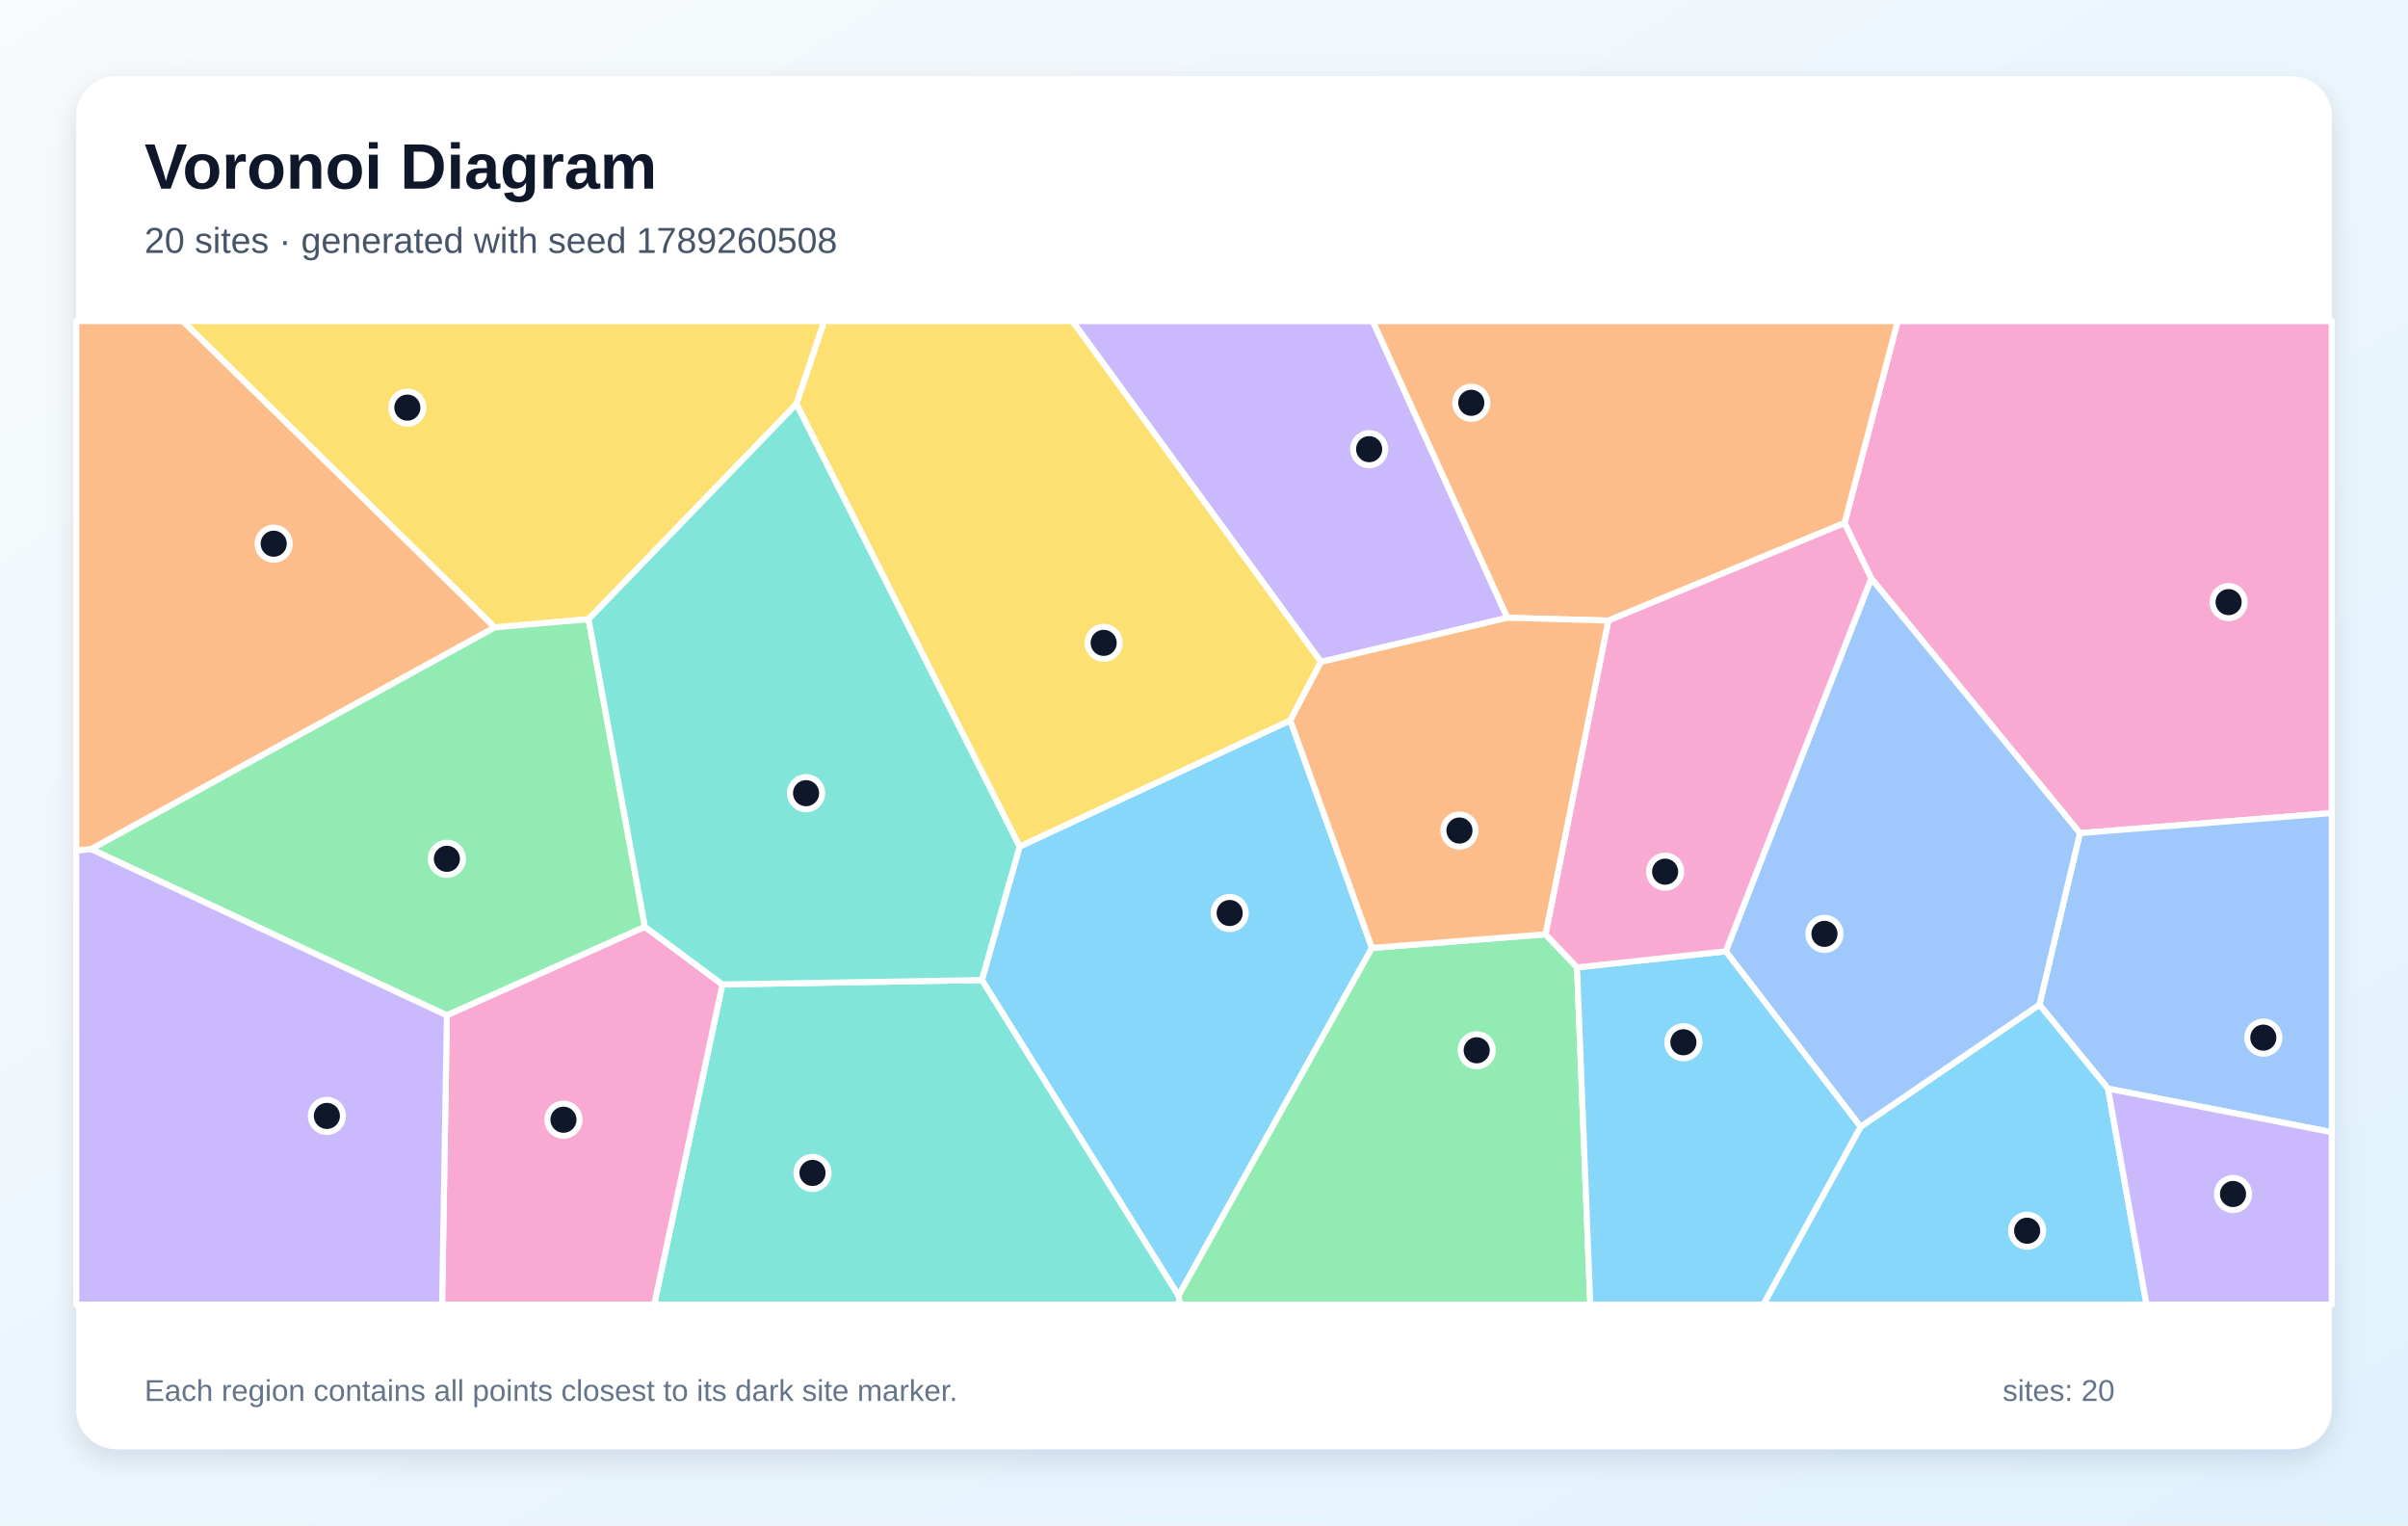
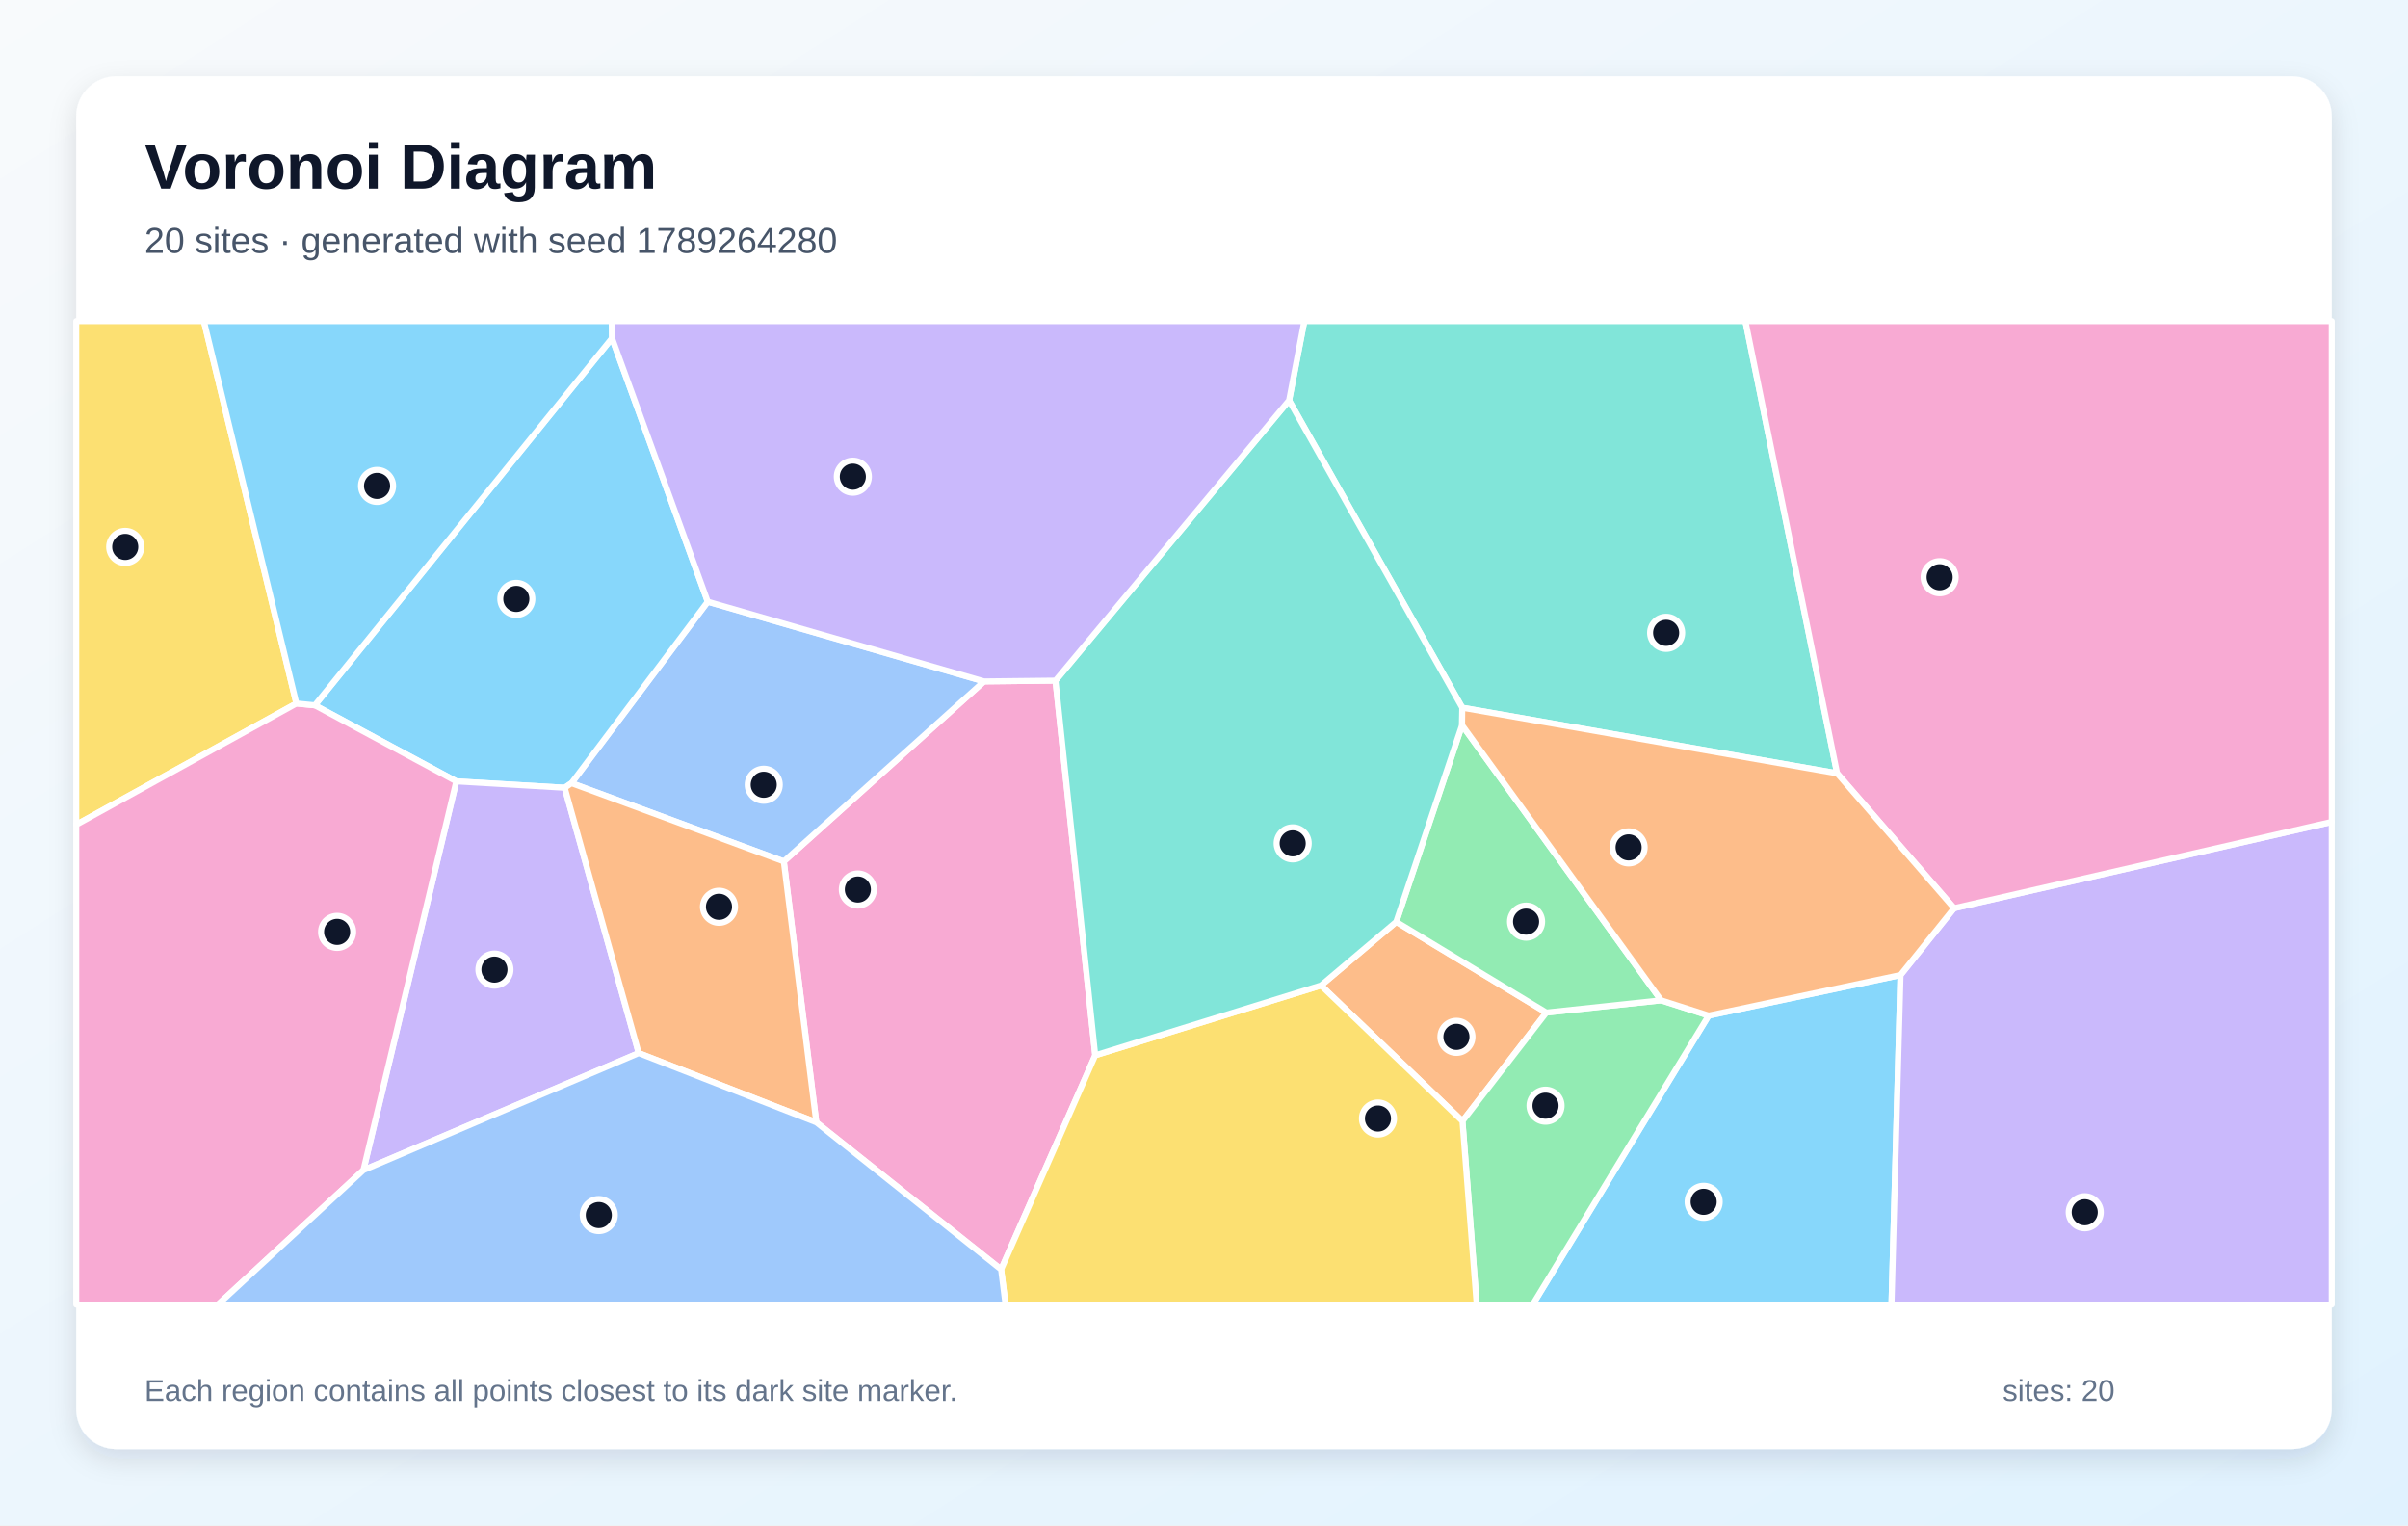
<svg xmlns="http://www.w3.org/2000/svg" width="1200" height="760" viewBox="0 0 1200 760" role="img" aria-labelledby="title description">
  <defs>
    <linearGradient id="background" x1="0" y1="0" x2="1" y2="1">
      <stop stop-color="#F8FAFC" />
      <stop offset="1" stop-color="#E0F2FE" />
    </linearGradient>
    <filter id="shadow" x="-10%" y="-10%" width="120%" height="120%">
      <feDropShadow dx="0" dy="5" stdDeviation="7" flood-color="#0F172A" flood-opacity=".12" />
    </filter>
  </defs>
  <rect width="1200" height="760" fill="url(#background)" />
  <rect x="38" y="38" width="1124" height="684" rx="20" fill="#FFFFFF" filter="url(#shadow)" />
  <g font-family="Arial, sans-serif">
    <text x="72" y="94" font-size="32" font-weight="700" fill="#0F172A">Voronoi Diagram</text>
-     <text x="72" y="126" font-size="18" fill="#475569">20 sites · generated with seed 1789260508</text>
+     <text x="72" y="126" font-size="18" fill="#475569">20 sites · generated with seed 1789264280</text>
  </g>
  <g stroke="#FFFFFF" stroke-width="3" stroke-linejoin="round">
-     <polygon points="683.7,472.3 587.3,645.6 489.3,488.3 508.1,421.8 643.0,358.9" fill="#38BDF8" fill-opacity="0.60" />
-     <polygon points="751.2,307.8 658.3,329.8 534.4,160.0 684.1,160.0" fill="#A78BFA" fill-opacity="0.60" />
-     <polygon points="1036.5,415.1 932.5,288.2 919.2,260.6 945.7,160.0 1162.0,160.0 1162.0,405.1" fill="#F472B6" fill-opacity="0.60" />
-     <polygon points="45.4,423.1 38.0,423.8 38.0,160.0 91.2,160.0 246.6,312.6" fill="#FB923C" fill-opacity="0.60" />
-     <polygon points="396.9,201.3 293.3,308.5 246.6,312.6 91.2,160.0 410.8,160.0" fill="#FACC15" fill-opacity="0.60" />
-     <polygon points="321.4,461.8 222.7,505.9 45.4,423.1 246.6,312.6 293.3,308.5" fill="#4ADE80" fill-opacity="0.60" />
-     <polygon points="360.0,490.5 489.3,488.3 587.3,645.6 588.1,650.0 326.0,650.0" fill="#2DD4BF" fill-opacity="0.60" />
-     <polygon points="1050.5,542.4 1016.3,500.6 1036.5,415.1 1162.0,405.1 1162.0,564.1" fill="#60A5FA" fill-opacity="0.60" />
-     <polygon points="927.2,561.4 1016.3,500.6 1050.5,542.4 1069.7,650.0 878.7,650.0" fill="#38BDF8" fill-opacity="0.60" />
-     <polygon points="1050.5,542.4 1162.0,564.1 1162.0,650.0 1069.7,650.0" fill="#A78BFA" fill-opacity="0.60" />
-     <polygon points="222.7,505.9 321.4,461.8 360.0,490.5 326.0,650.0 220.3,650.0" fill="#F472B6" fill-opacity="0.60" />
-     <polygon points="919.2,260.6 801.5,309.2 751.2,307.8 684.1,160.0 945.7,160.0" fill="#FB923C" fill-opacity="0.60" />
-     <polygon points="658.3,329.8 643.0,358.9 508.1,421.8 396.9,201.3 410.8,160.0 534.4,160.0" fill="#FACC15" fill-opacity="0.60" />
-     <polygon points="587.3,645.6 683.7,472.3 770.2,465.5 785.9,482.0 792.5,650.0 588.1,650.0" fill="#4ADE80" fill-opacity="0.60" />
-     <polygon points="360.0,490.5 321.4,461.8 293.3,308.5 396.9,201.3 508.1,421.8 489.3,488.3" fill="#2DD4BF" fill-opacity="0.60" />
-     <polygon points="860.0,474.0 932.5,288.2 1036.5,415.1 1016.3,500.6 927.2,561.4" fill="#60A5FA" fill-opacity="0.60" />
-     <polygon points="785.9,482.0 860.0,474.0 927.2,561.4 878.7,650.0 792.5,650.0" fill="#38BDF8" fill-opacity="0.60" />
-     <polygon points="38.0,423.8 45.4,423.1 222.7,505.9 220.3,650.0 38.0,650.0" fill="#A78BFA" fill-opacity="0.60" />
-     <polygon points="860.0,474.0 785.9,482.0 770.2,465.5 801.5,309.2 919.2,260.6 932.5,288.2" fill="#F472B6" fill-opacity="0.60" />
-     <polygon points="770.2,465.5 683.7,472.3 643.0,358.9 658.3,329.8 751.2,307.8 801.5,309.2" fill="#FB923C" fill-opacity="0.60" />
+     <polygon points="851.5,506.0 947.1,485.8 942.6,650.0 763.8,650.0" fill="#38BDF8" fill-opacity="0.60" />
+     <polygon points="947.1,485.8 973.8,452.5 1162.0,409.5 1162.0,650.0 942.6,650.0" fill="#A78BFA" fill-opacity="0.60" />
+     <polygon points="406.8,559.2 390.6,429.2 490.4,339.5 526.0,339.1 545.8,525.8 498.9,632.5" fill="#F472B6" fill-opacity="0.60" />
+     <polygon points="658.3,491.0 695.8,459.3 770.6,504.5 728.8,558.6" fill="#FB923C" fill-opacity="0.60" />
+     <polygon points="147.7,350.5 38.0,410.9 38.0,160.0 101.6,160.0" fill="#FACC15" fill-opacity="0.60" />
+     <polygon points="728.8,558.6 770.6,504.5 827.8,498.4 851.5,506.0 763.8,650.0 735.9,650.0" fill="#4ADE80" fill-opacity="0.60" />
+     <polygon points="915.5,385.3 728.7,352.6 642.4,199.5 650.0,160.0 869.8,160.0" fill="#2DD4BF" fill-opacity="0.60" />
+     <polygon points="284.8,390.2 352.7,299.8 490.4,339.5 390.6,429.2" fill="#60A5FA" fill-opacity="0.60" />
+     <polygon points="352.7,299.8 284.8,390.2 281.4,392.5 227.4,389.3 156.9,351.4 305.0,168.5" fill="#38BDF8" fill-opacity="0.60" />
+     <polygon points="181.1,583.0 227.4,389.3 281.4,392.5 318.3,524.7" fill="#A78BFA" fill-opacity="0.60" />
+     <polygon points="38.0,410.9 147.7,350.5 156.9,351.4 227.4,389.3 181.1,583.0 108.6,650.0 38.0,650.0" fill="#F472B6" fill-opacity="0.60" />
+     <polygon points="318.3,524.7 281.4,392.5 284.8,390.2 390.6,429.2 406.8,559.2" fill="#FB923C" fill-opacity="0.60" />
+     <polygon points="498.9,632.5 545.8,525.8 658.3,491.0 728.8,558.6 735.9,650.0 501.1,650.0" fill="#FACC15" fill-opacity="0.60" />
+     <polygon points="827.8,498.4 770.6,504.5 695.8,459.3 728.6,361.3" fill="#4ADE80" fill-opacity="0.60" />
+     <polygon points="642.4,199.5 728.7,352.6 728.6,361.3 695.8,459.3 658.3,491.0 545.8,525.8 526.0,339.1" fill="#2DD4BF" fill-opacity="0.60" />
+     <polygon points="181.1,583.0 318.3,524.7 406.8,559.2 498.9,632.5 501.1,650.0 108.6,650.0" fill="#60A5FA" fill-opacity="0.60" />
+     <polygon points="305.0,168.5 156.9,351.4 147.7,350.5 101.6,160.0 304.9,160.0" fill="#38BDF8" fill-opacity="0.60" />
+     <polygon points="642.4,199.5 526.0,339.1 490.4,339.5 352.7,299.8 305.0,168.5 304.9,160.0 650.0,160.0" fill="#A78BFA" fill-opacity="0.60" />
+     <polygon points="973.8,452.5 915.5,385.3 869.8,160.0 1162.0,160.0 1162.0,409.5" fill="#F472B6" fill-opacity="0.60" />
+     <polygon points="827.8,498.4 728.6,361.3 728.7,352.6 915.5,385.3 973.8,452.5 947.1,485.8 851.5,506.0" fill="#FB923C" fill-opacity="0.60" />
  </g>
  <g>
-     <circle cx="612.8" cy="454.9" r="8" fill="#0F172A" stroke="#FFFFFF" stroke-width="3" />
-     <circle cx="682.3" cy="223.8" r="8" fill="#0F172A" stroke="#FFFFFF" stroke-width="3" />
-     <circle cx="1110.6" cy="300.0" r="8" fill="#0F172A" stroke="#FFFFFF" stroke-width="3" />
-     <circle cx="136.4" cy="270.9" r="8" fill="#0F172A" stroke="#FFFFFF" stroke-width="3" />
-     <circle cx="203.0" cy="203.1" r="8" fill="#0F172A" stroke="#FFFFFF" stroke-width="3" />
-     <circle cx="222.7" cy="427.9" r="8" fill="#0F172A" stroke="#FFFFFF" stroke-width="3" />
-     <circle cx="404.9" cy="584.4" r="8" fill="#0F172A" stroke="#FFFFFF" stroke-width="3" />
-     <circle cx="1127.9" cy="517.0" r="8" fill="#0F172A" stroke="#FFFFFF" stroke-width="3" />
-     <circle cx="1010.2" cy="613.2" r="8" fill="#0F172A" stroke="#FFFFFF" stroke-width="3" />
-     <circle cx="1112.8" cy="594.9" r="8" fill="#0F172A" stroke="#FFFFFF" stroke-width="3" />
-     <circle cx="280.8" cy="557.9" r="8" fill="#0F172A" stroke="#FFFFFF" stroke-width="3" />
-     <circle cx="733.2" cy="200.7" r="8" fill="#0F172A" stroke="#FFFFFF" stroke-width="3" />
-     <circle cx="550.0" cy="320.3" r="8" fill="#0F172A" stroke="#FFFFFF" stroke-width="3" />
-     <circle cx="735.9" cy="523.3" r="8" fill="#0F172A" stroke="#FFFFFF" stroke-width="3" />
-     <circle cx="401.7" cy="395.2" r="8" fill="#0F172A" stroke="#FFFFFF" stroke-width="3" />
-     <circle cx="909.2" cy="465.3" r="8" fill="#0F172A" stroke="#FFFFFF" stroke-width="3" />
-     <circle cx="838.9" cy="519.3" r="8" fill="#0F172A" stroke="#FFFFFF" stroke-width="3" />
-     <circle cx="162.9" cy="556.0" r="8" fill="#0F172A" stroke="#FFFFFF" stroke-width="3" />
-     <circle cx="829.8" cy="434.3" r="8" fill="#0F172A" stroke="#FFFFFF" stroke-width="3" />
-     <circle cx="727.3" cy="413.8" r="8" fill="#0F172A" stroke="#FFFFFF" stroke-width="3" />
+     <circle cx="849.0" cy="598.8" r="8" fill="#0F172A" stroke="#FFFFFF" stroke-width="3" />
+     <circle cx="1038.9" cy="604.0" r="8" fill="#0F172A" stroke="#FFFFFF" stroke-width="3" />
+     <circle cx="427.5" cy="443.2" r="8" fill="#0F172A" stroke="#FFFFFF" stroke-width="3" />
+     <circle cx="725.8" cy="516.6" r="8" fill="#0F172A" stroke="#FFFFFF" stroke-width="3" />
+     <circle cx="62.4" cy="272.5" r="8" fill="#0F172A" stroke="#FFFFFF" stroke-width="3" />
+     <circle cx="770.2" cy="550.9" r="8" fill="#0F172A" stroke="#FFFFFF" stroke-width="3" />
+     <circle cx="830.3" cy="315.3" r="8" fill="#0F172A" stroke="#FFFFFF" stroke-width="3" />
+     <circle cx="380.6" cy="391.0" r="8" fill="#0F172A" stroke="#FFFFFF" stroke-width="3" />
+     <circle cx="257.3" cy="298.4" r="8" fill="#0F172A" stroke="#FFFFFF" stroke-width="3" />
+     <circle cx="246.4" cy="483.1" r="8" fill="#0F172A" stroke="#FFFFFF" stroke-width="3" />
+     <circle cx="168.0" cy="464.3" r="8" fill="#0F172A" stroke="#FFFFFF" stroke-width="3" />
+     <circle cx="358.3" cy="451.8" r="8" fill="#0F172A" stroke="#FFFFFF" stroke-width="3" />
+     <circle cx="686.7" cy="557.3" r="8" fill="#0F172A" stroke="#FFFFFF" stroke-width="3" />
+     <circle cx="760.5" cy="459.2" r="8" fill="#0F172A" stroke="#FFFFFF" stroke-width="3" />
+     <circle cx="644.2" cy="420.2" r="8" fill="#0F172A" stroke="#FFFFFF" stroke-width="3" />
+     <circle cx="298.4" cy="605.4" r="8" fill="#0F172A" stroke="#FFFFFF" stroke-width="3" />
+     <circle cx="187.9" cy="242.1" r="8" fill="#0F172A" stroke="#FFFFFF" stroke-width="3" />
+     <circle cx="425.0" cy="237.5" r="8" fill="#0F172A" stroke="#FFFFFF" stroke-width="3" />
+     <circle cx="966.6" cy="287.6" r="8" fill="#0F172A" stroke="#FFFFFF" stroke-width="3" />
+     <circle cx="811.6" cy="422.2" r="8" fill="#0F172A" stroke="#FFFFFF" stroke-width="3" />
  </g>
  <g font-family="Arial, sans-serif" font-size="15" fill="#64748B">
    <text x="72" y="698">Each region contains all points closest to its dark site marker.</text>
    <text x="998" y="698">sites: 20</text>
  </g>
</svg>
